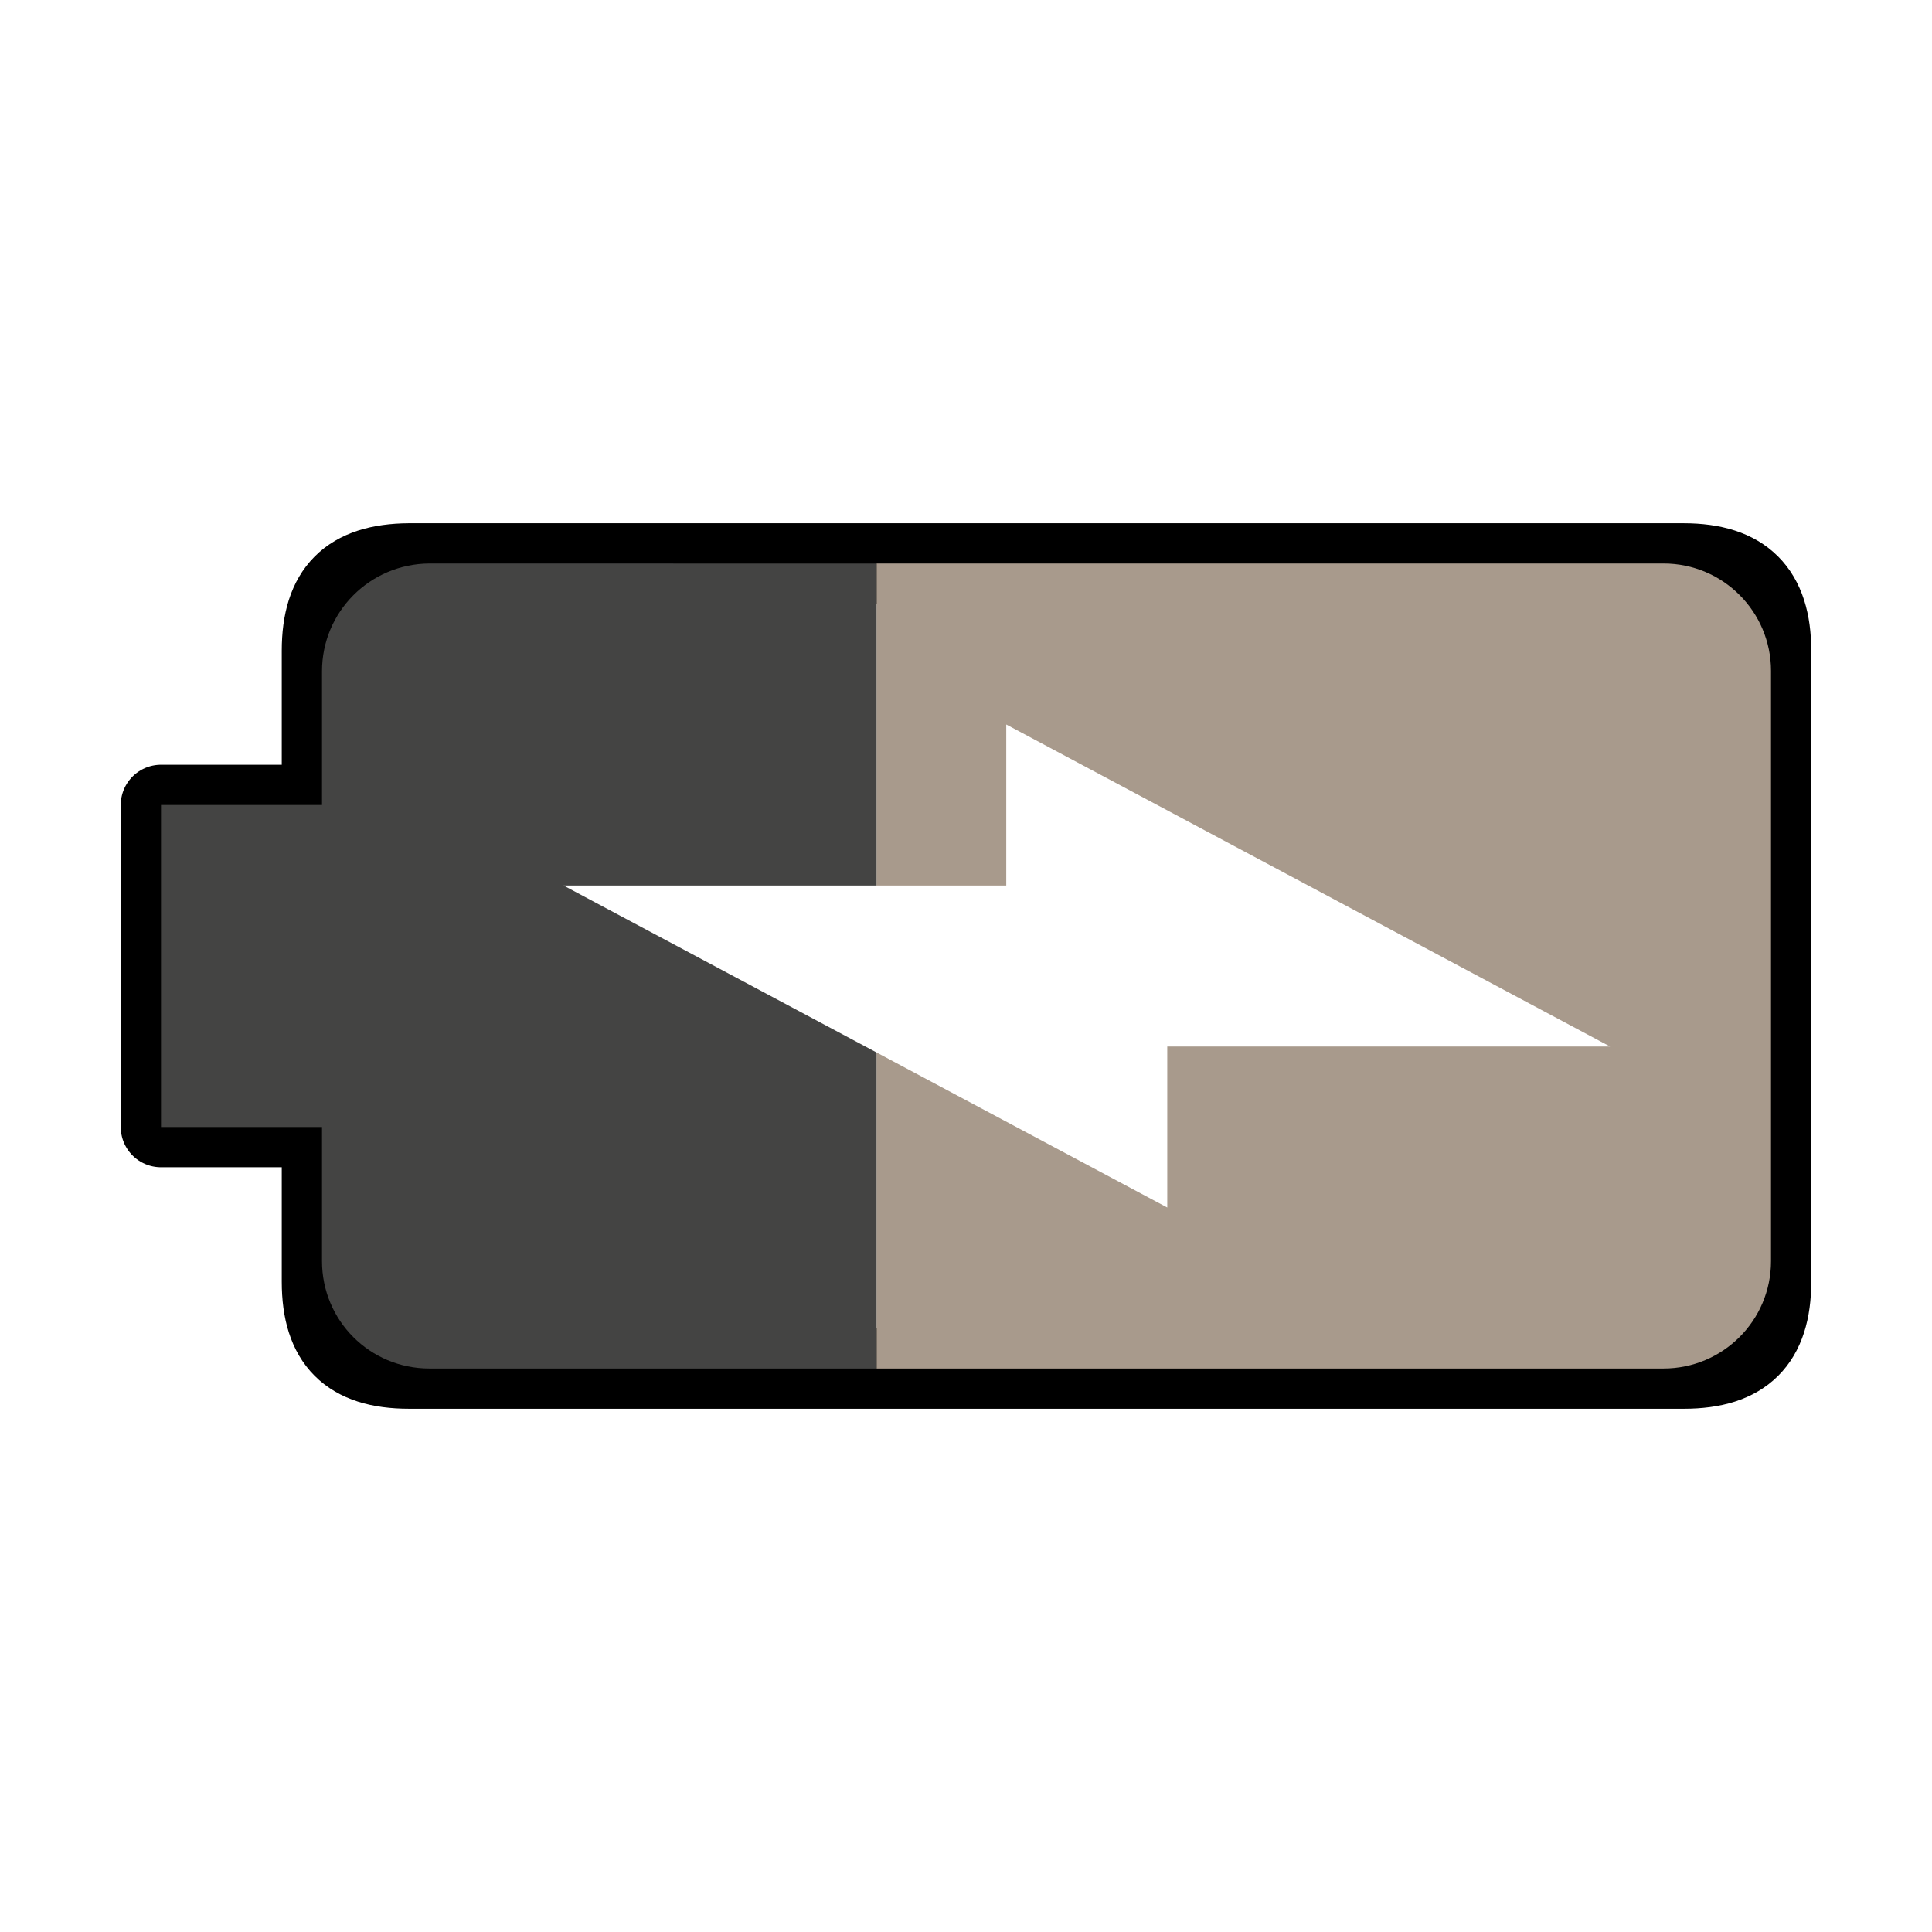
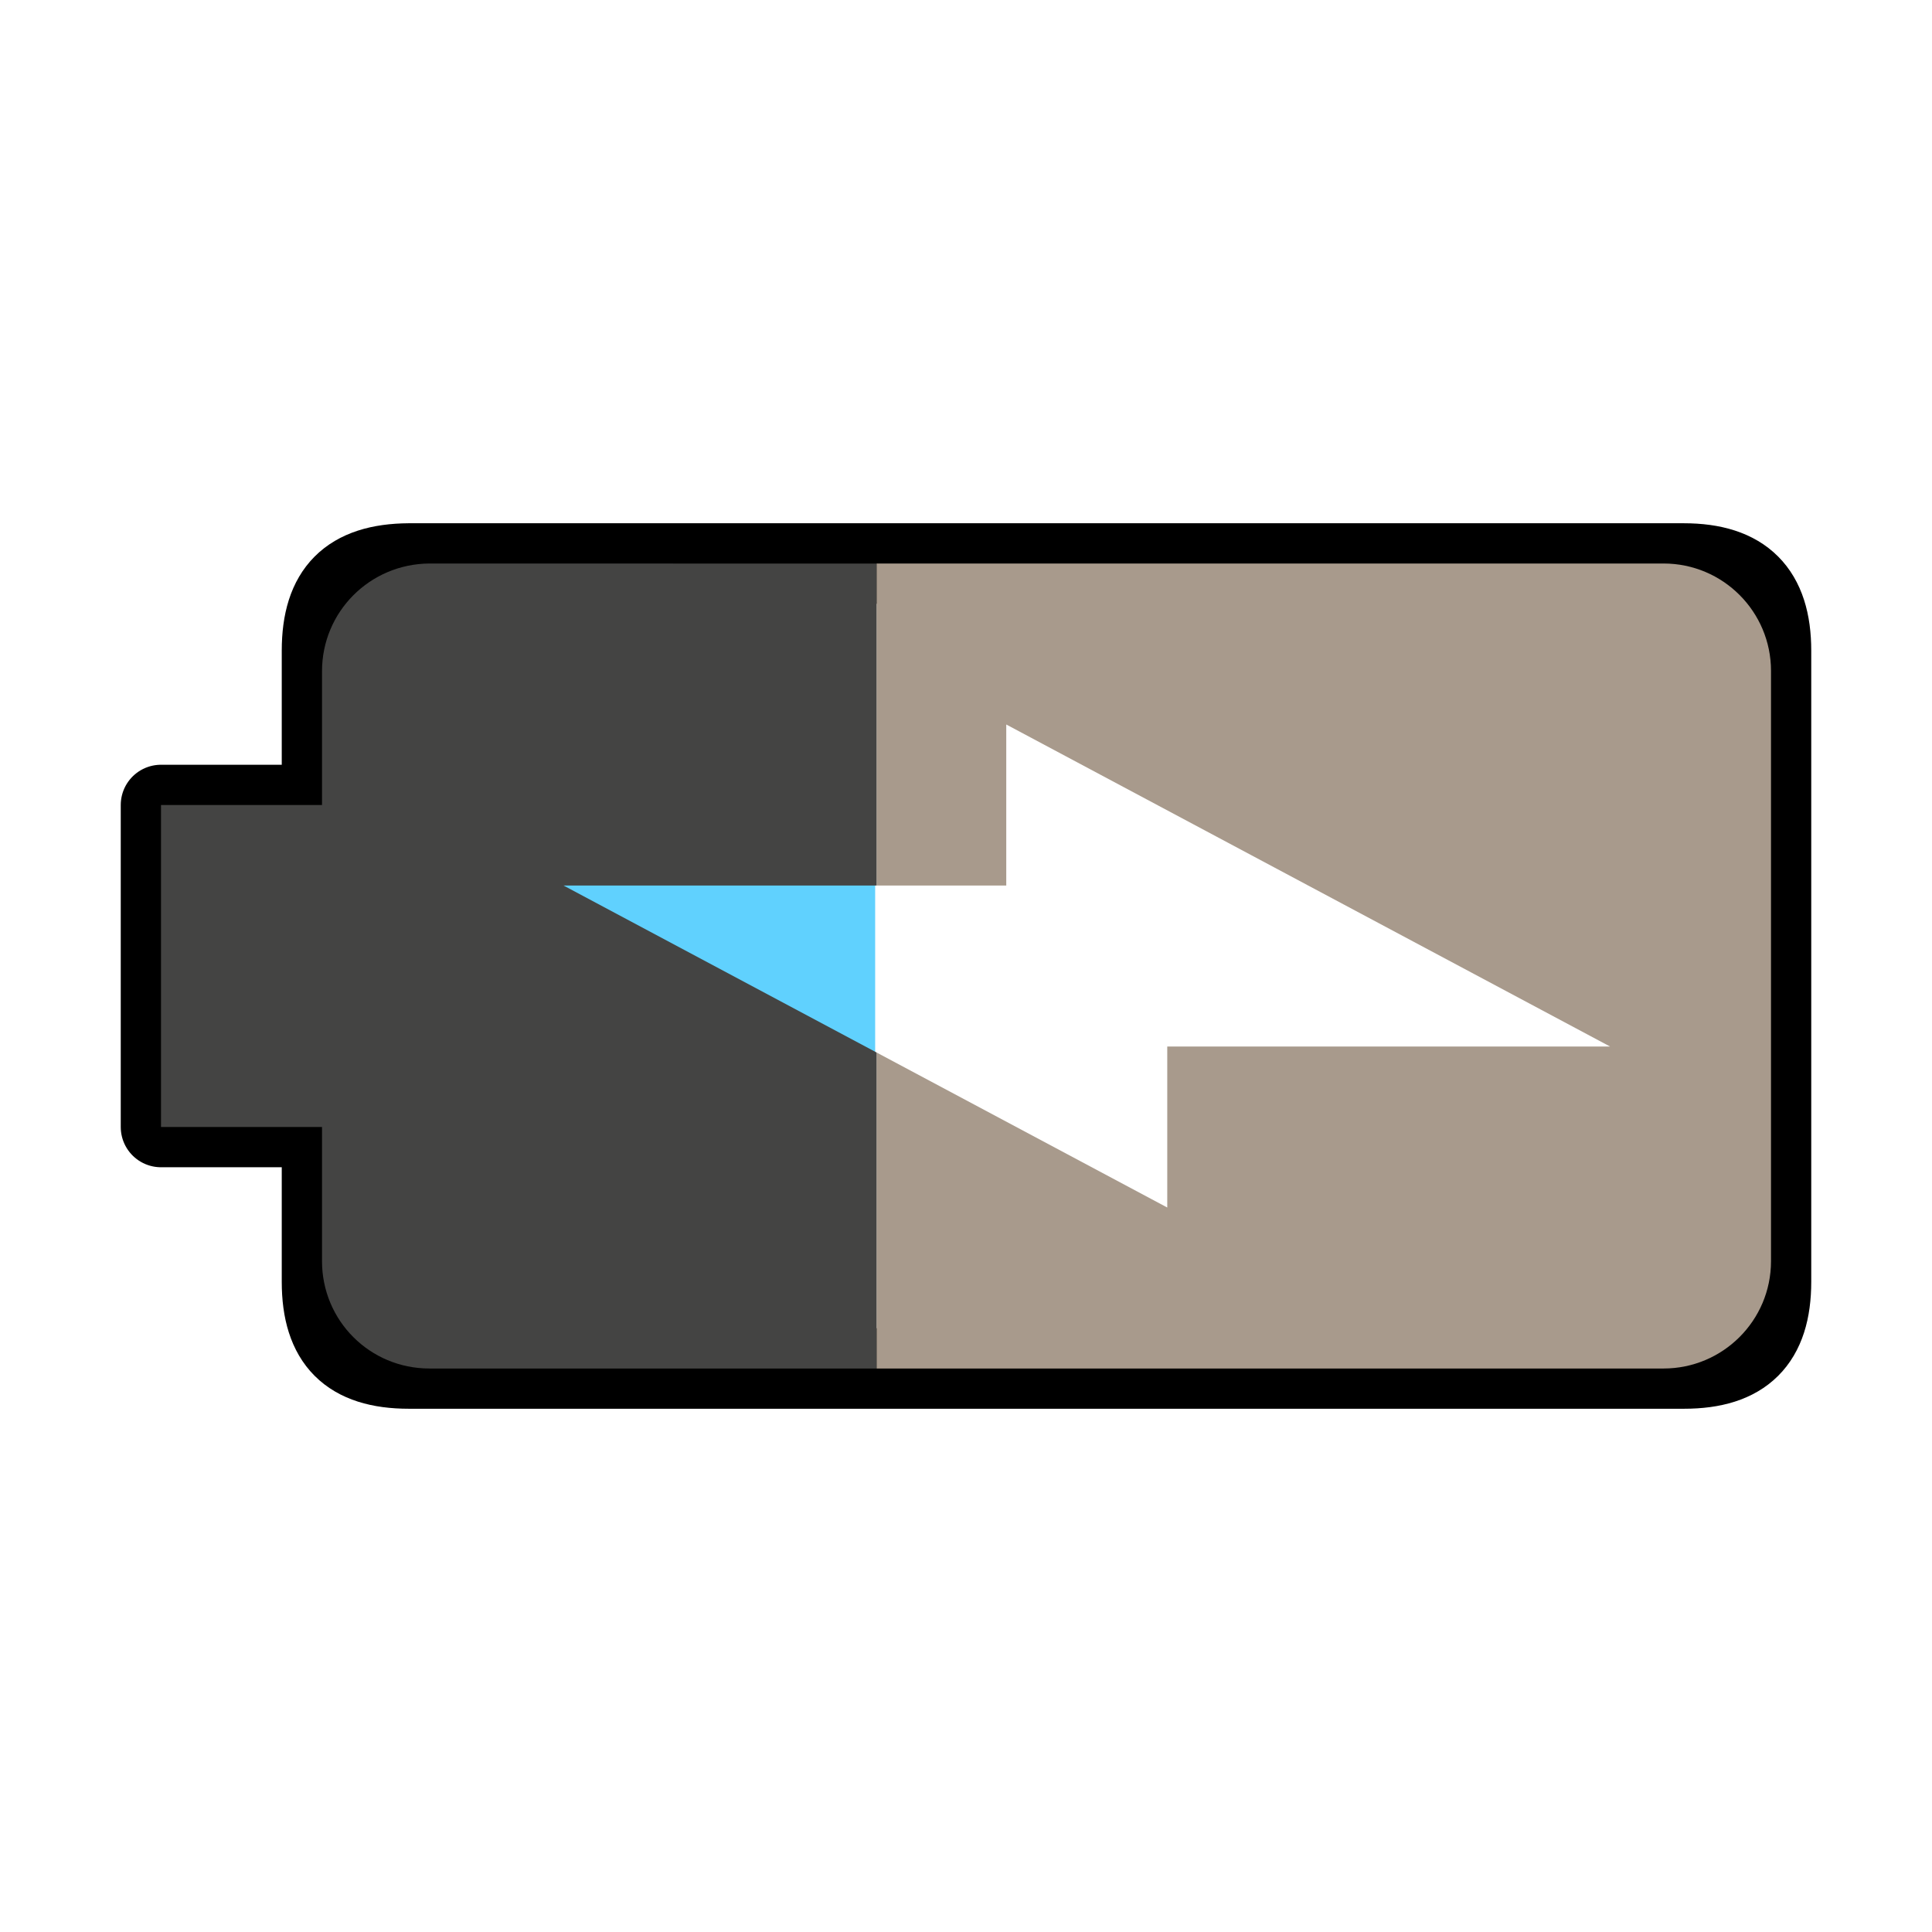
- <svg xmlns="http://www.w3.org/2000/svg" id="svg8" viewBox="0 0 48 48" version="1.1">
+ <svg xmlns="http://www.w3.org/2000/svg" version="1.1" viewBox="0 0 48 48" id="svg8">
  <defs id="defs12" />
-   <path id="path2-3" d="m 4,28 h 4 L 8,31.841 C 8,33.32 8.679,34 10.159,34 h 31.68 C 43.309,34 44,33.32 44,31.841 V 16.169 C 44,14.7 43.31,14 41.83,14 L 10.16,14 C 8.68,14.01 8,14.69 8,16.169 v 3.831 H 4 Z" style="fill:none;stroke:#000000;stroke-width:2;stroke-linejoin:round;stroke-miterlimit:4;stroke-dasharray:none;stroke-opacity:1" />
-   <g id="g6" transform="rotate(-90,24.0002,24)">
-     <path id="path2" fill="#a89a8c" d="m21.852 21.777h-7.852v19.553c0 1.47 1.189 2.67 2.668 2.67h14.664c1.469 0 2.668-1.19 2.668-2.67v-19.553h-8v3.223h4l-8 15v-11h-4z" />
-     <path id="path4" fill="#444443" d="m20 4v4h-3.332c-1.479 0-2.668 1.188-2.668 2.668v11.109h7.852l4.148-7.777v7.777h7.998l.002-11.109c-.01-1.48-1.199-2.668-2.678-2.668h-3.322v-4z" />
+   <rect y="15.318" x="11.183" height="16.699" width="10.56" id="rect838" style="fill:#60d1fe;fill-opacity:1;stroke:none;stroke-width:0.846;stroke-linecap:round;stroke-linejoin:round" />
+   <path style="fill:none;stroke:#000000;stroke-width:2;stroke-linejoin:round;stroke-miterlimit:4;stroke-dasharray:none;stroke-opacity:1" d="m 4,28 h 4 L 8,31.841 C 8,33.32 8.679,34 10.159,34 h 31.68 C 43.309,34 44,33.32 44,31.841 V 16.169 C 44,14.7 43.31,14 41.83,14 L 10.16,14 C 8.68,14.01 8,14.69 8,16.169 v 3.831 H 4 Z" id="path2-3" />
+   <g transform="rotate(-90,24.0002,24)" id="g6">
+     <path d="m21.852 21.777h-7.852v19.553c0 1.47 1.189 2.67 2.668 2.67h14.664c1.469 0 2.668-1.19 2.668-2.67v-19.553h-8v3.223h4l-8 15v-11h-4z" fill="#a89a8c" id="path2" />
+     <path d="m20 4v4h-3.332c-1.479 0-2.668 1.188-2.668 2.668v11.109h7.852l4.148-7.777v7.777h7.998l.002-11.109c-.01-1.48-1.199-2.668-2.678-2.668h-3.322v-4z" fill="#444443" id="path4" />
  </g>
</svg>
